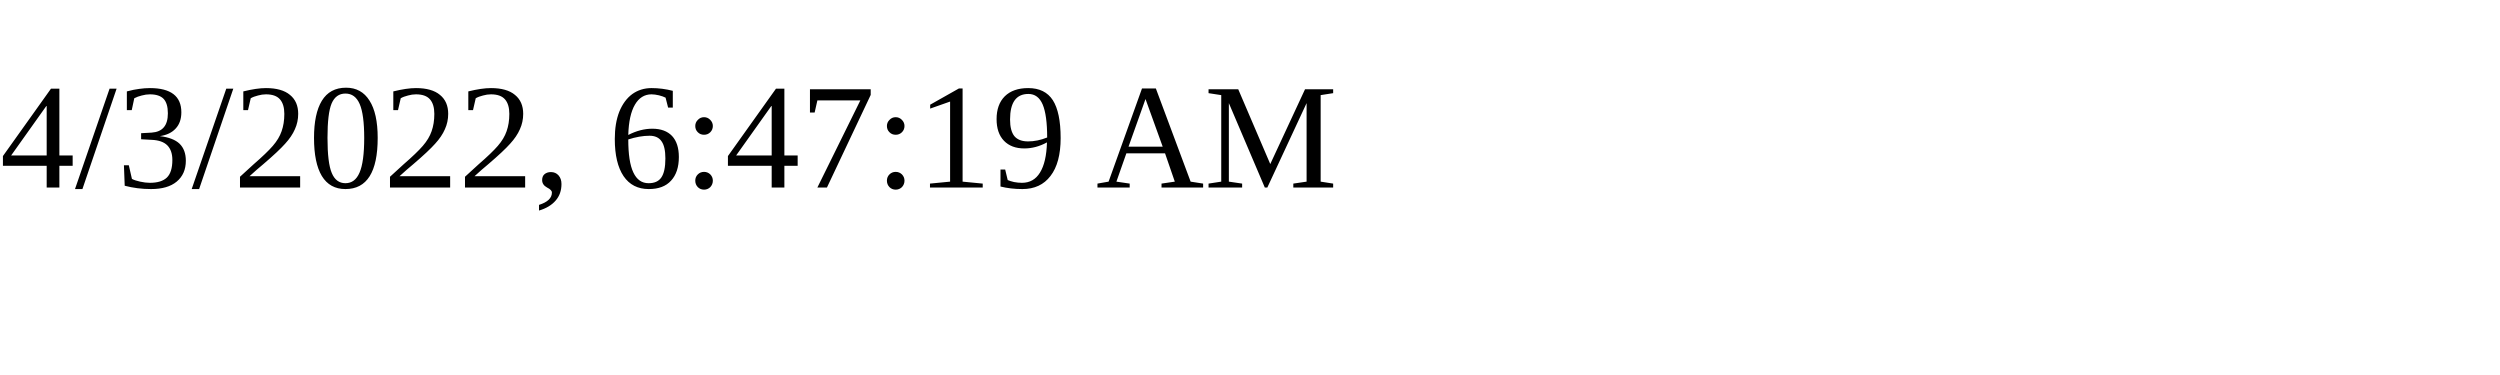
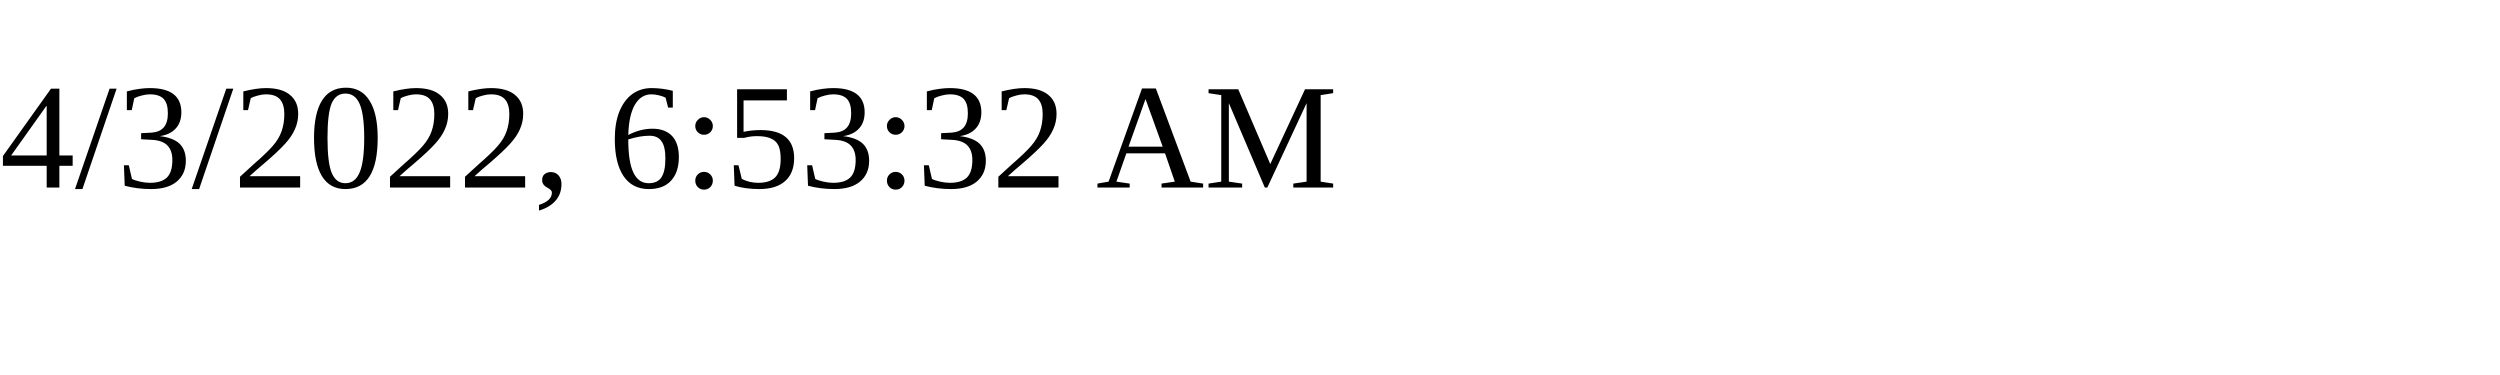
<svg xmlns="http://www.w3.org/2000/svg" height="30" width="200">
-   <text x="0" y="15">4/3/2022, 6:47:19 AM</text>
+   <text x="0" y="15">4/3/2022, 6:53:32 AM</text>
</svg>
